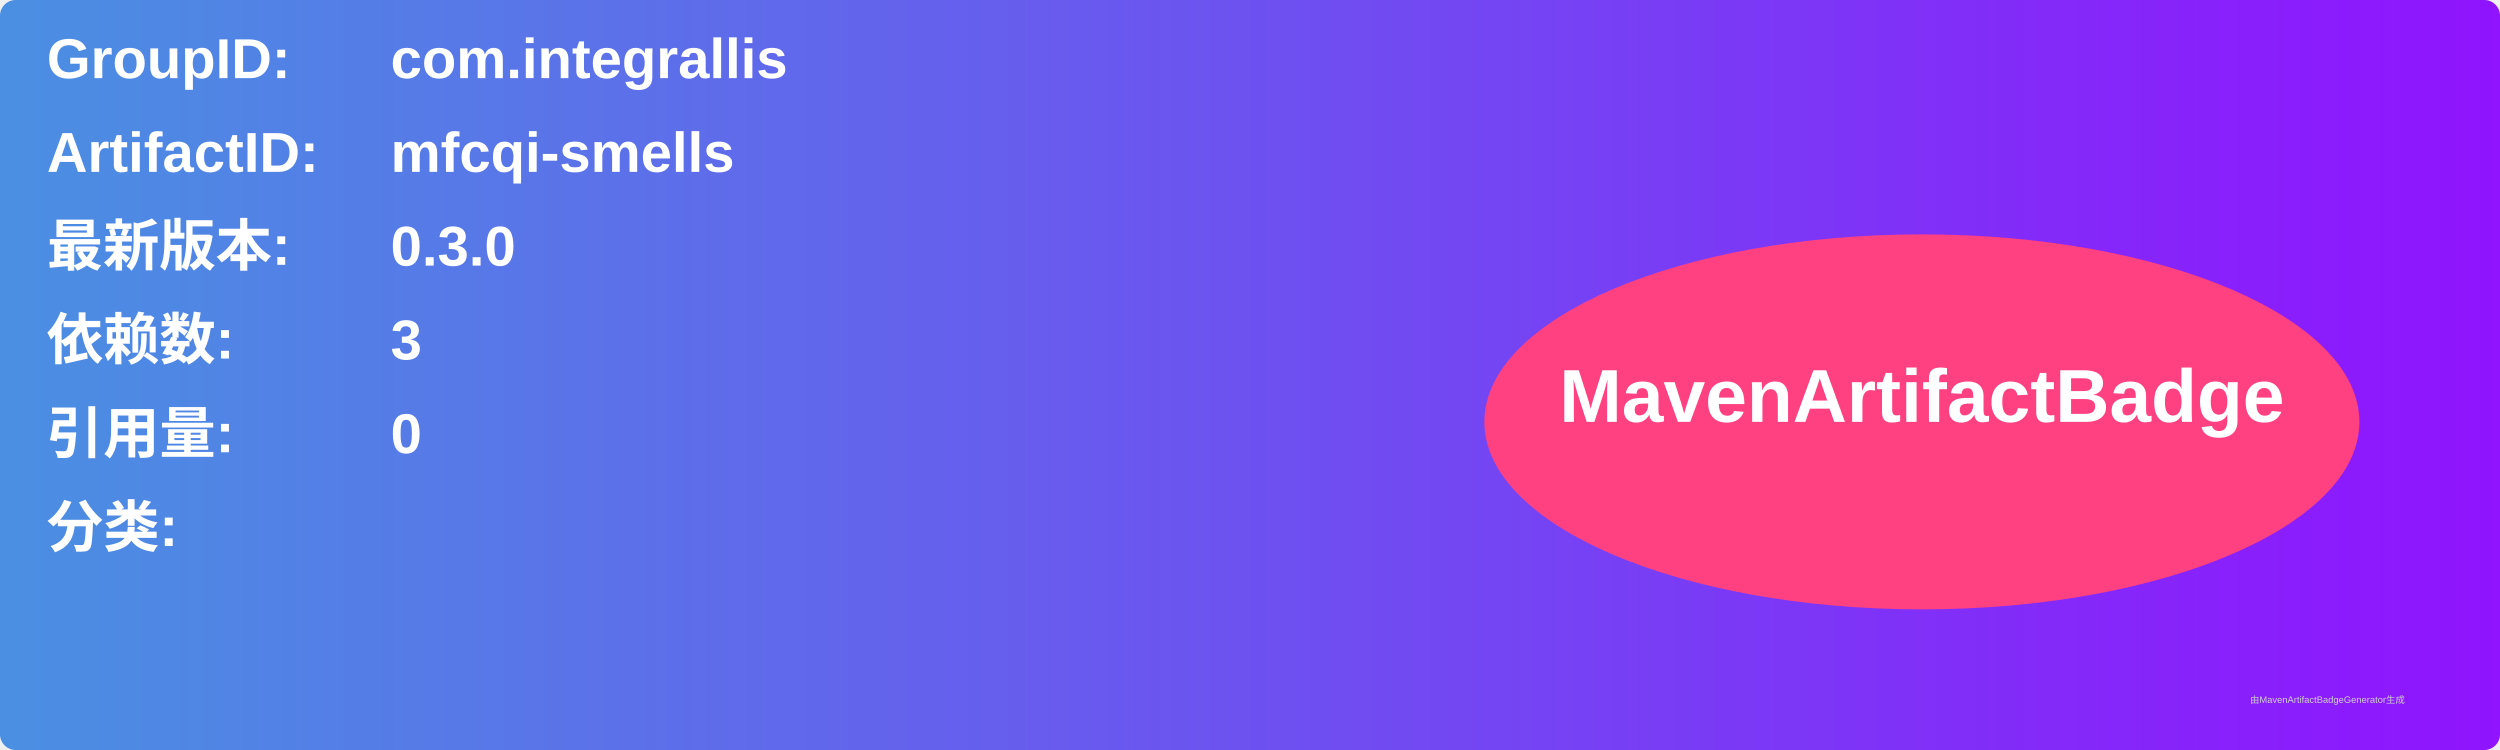
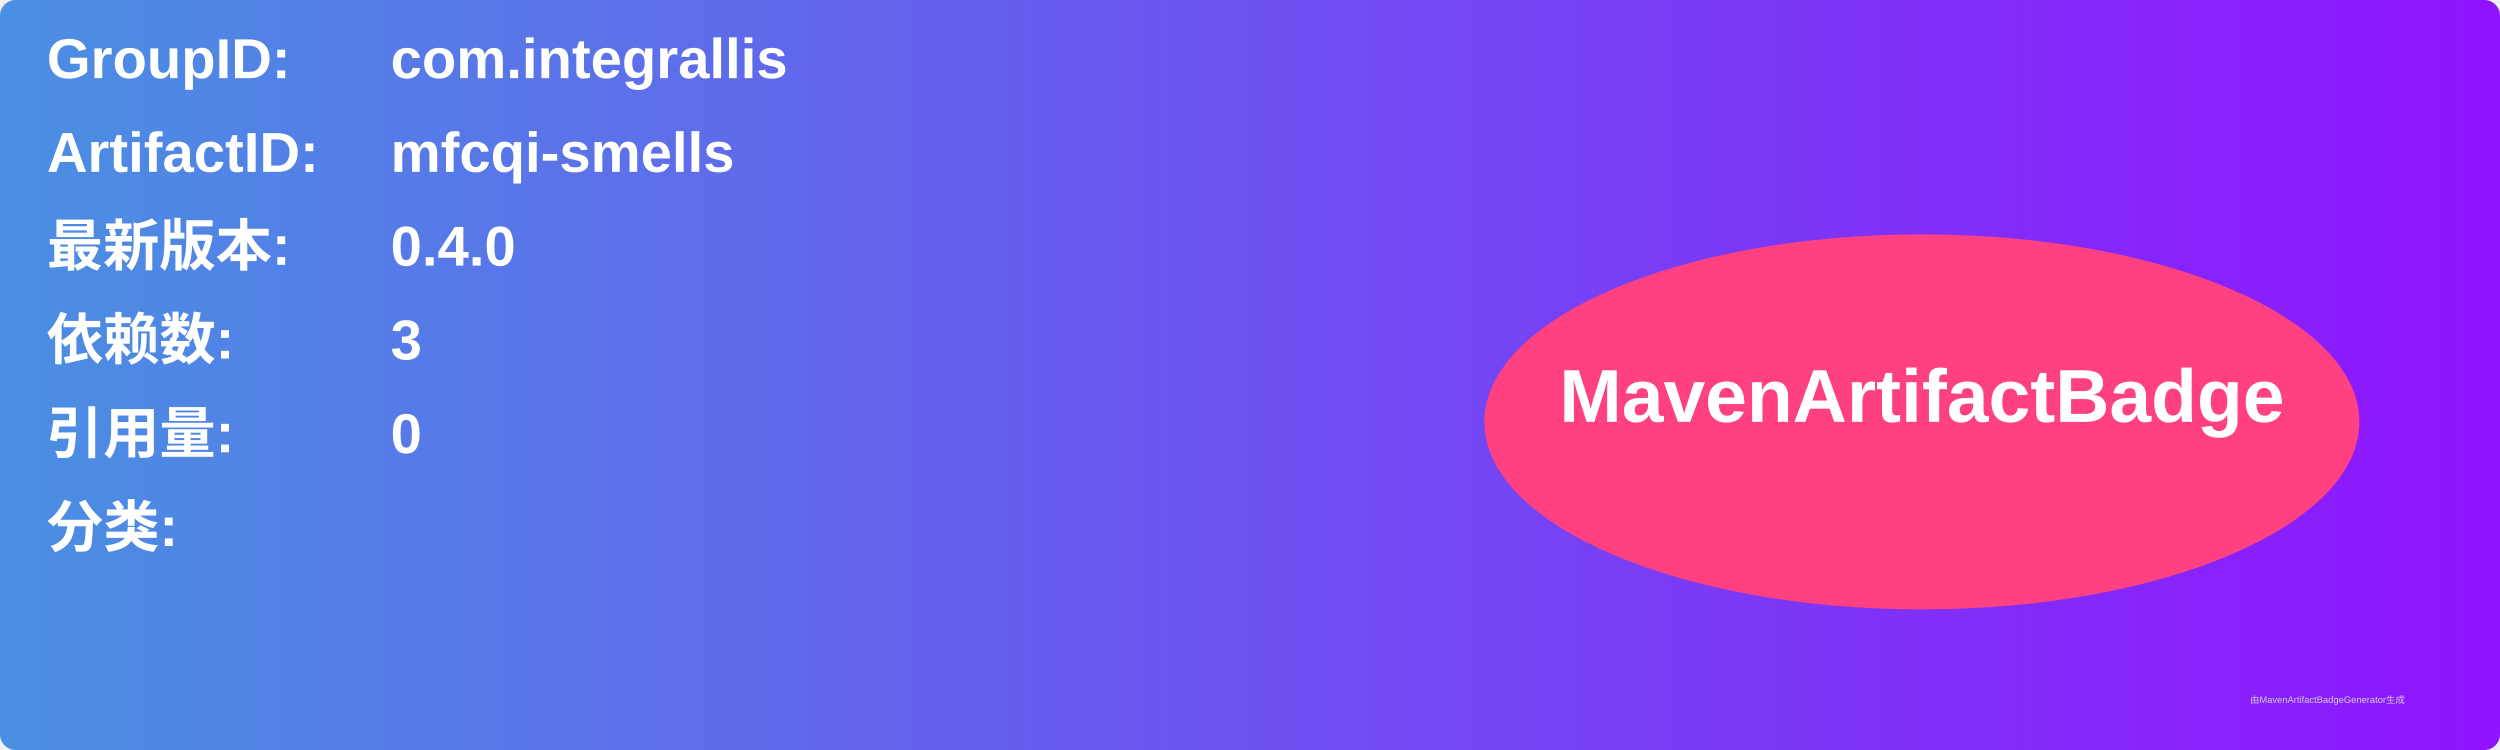
<svg xmlns="http://www.w3.org/2000/svg" width="800" height="240" viewBox="0 0 800 240">
  <linearGradient id="grad" x1="0%" y1="0%" x2="100%" y2="0%">
    <stop offset="0%" stop-color="#4a90e2" />
    <stop offset="100%" stop-color="#9013fe" />
  </linearGradient>
  <rect width="100%" height="100%" rx="5" ry="5" fill="url(#grad)" />
  <g transform="translate(15, 15)">
    <text x="0" y="10" font-family="Arial" font-size="18" fill="white" font-weight="bold" width="260">GroupID:</text>
    <text x="110" y="10" font-family="Arial" font-size="18" fill="white" font-weight="bold" width="460">com.integrallis</text>
    <text x="0" y="40" font-family="Arial" font-size="18" fill="white" font-weight="bold" width="260">ArtifactID:</text>
    <text x="110" y="40" font-family="Arial" font-size="18" fill="white" font-weight="bold" width="460">mfcqi-smells</text>
    <text x="0" y="70" font-family="Arial" font-size="18" fill="white" font-weight="bold">最新版本:</text>
    <text x="110" y="70" font-family="Arial" font-size="18" fill="white" font-weight="bold">
-       <tspan font-weight="bold">0.3.0</tspan>
+       <tspan font-weight="bold">0.4.0</tspan>
    </text>
    <text x="0" y="100" font-family="Arial" font-size="18" fill="white" font-weight="bold">依赖数: </text>
    <text x="110" y="100" font-family="Arial" font-size="18" fill="white">
      <tspan font-weight="bold">3</tspan>
    </text>
    <text x="0" y="130" font-family="Arial" font-size="18" fill="white" font-weight="bold">引用量: </text>
    <text x="110" y="130" font-family="Arial" font-size="18" fill="white">
      <tspan font-weight="bold">0</tspan>
    </text>
    <text x="0" y="160" font-family="Arial" font-size="18" fill="white" font-weight="bold">分类:</text>
    <text x="10" y="190" font-family="Arial" font-size="10" fill="white">
      <tspan font-weight="bold" />
    </text>
    <ellipse cx="600" cy="120" rx="140" ry="60" fill="#ff4081" />
    <text x="600" y="120" text-anchor="middle" font-family="Arial" font-size="24" fill="white" font-weight="bold">MavenArtifactBadge</text>
  </g>
  <text x="720" y="225" font-family="Arial" font-size="3" fill="#d0d0d0">由MavenArtifactBadgeGenerator生成</text>
</svg>
